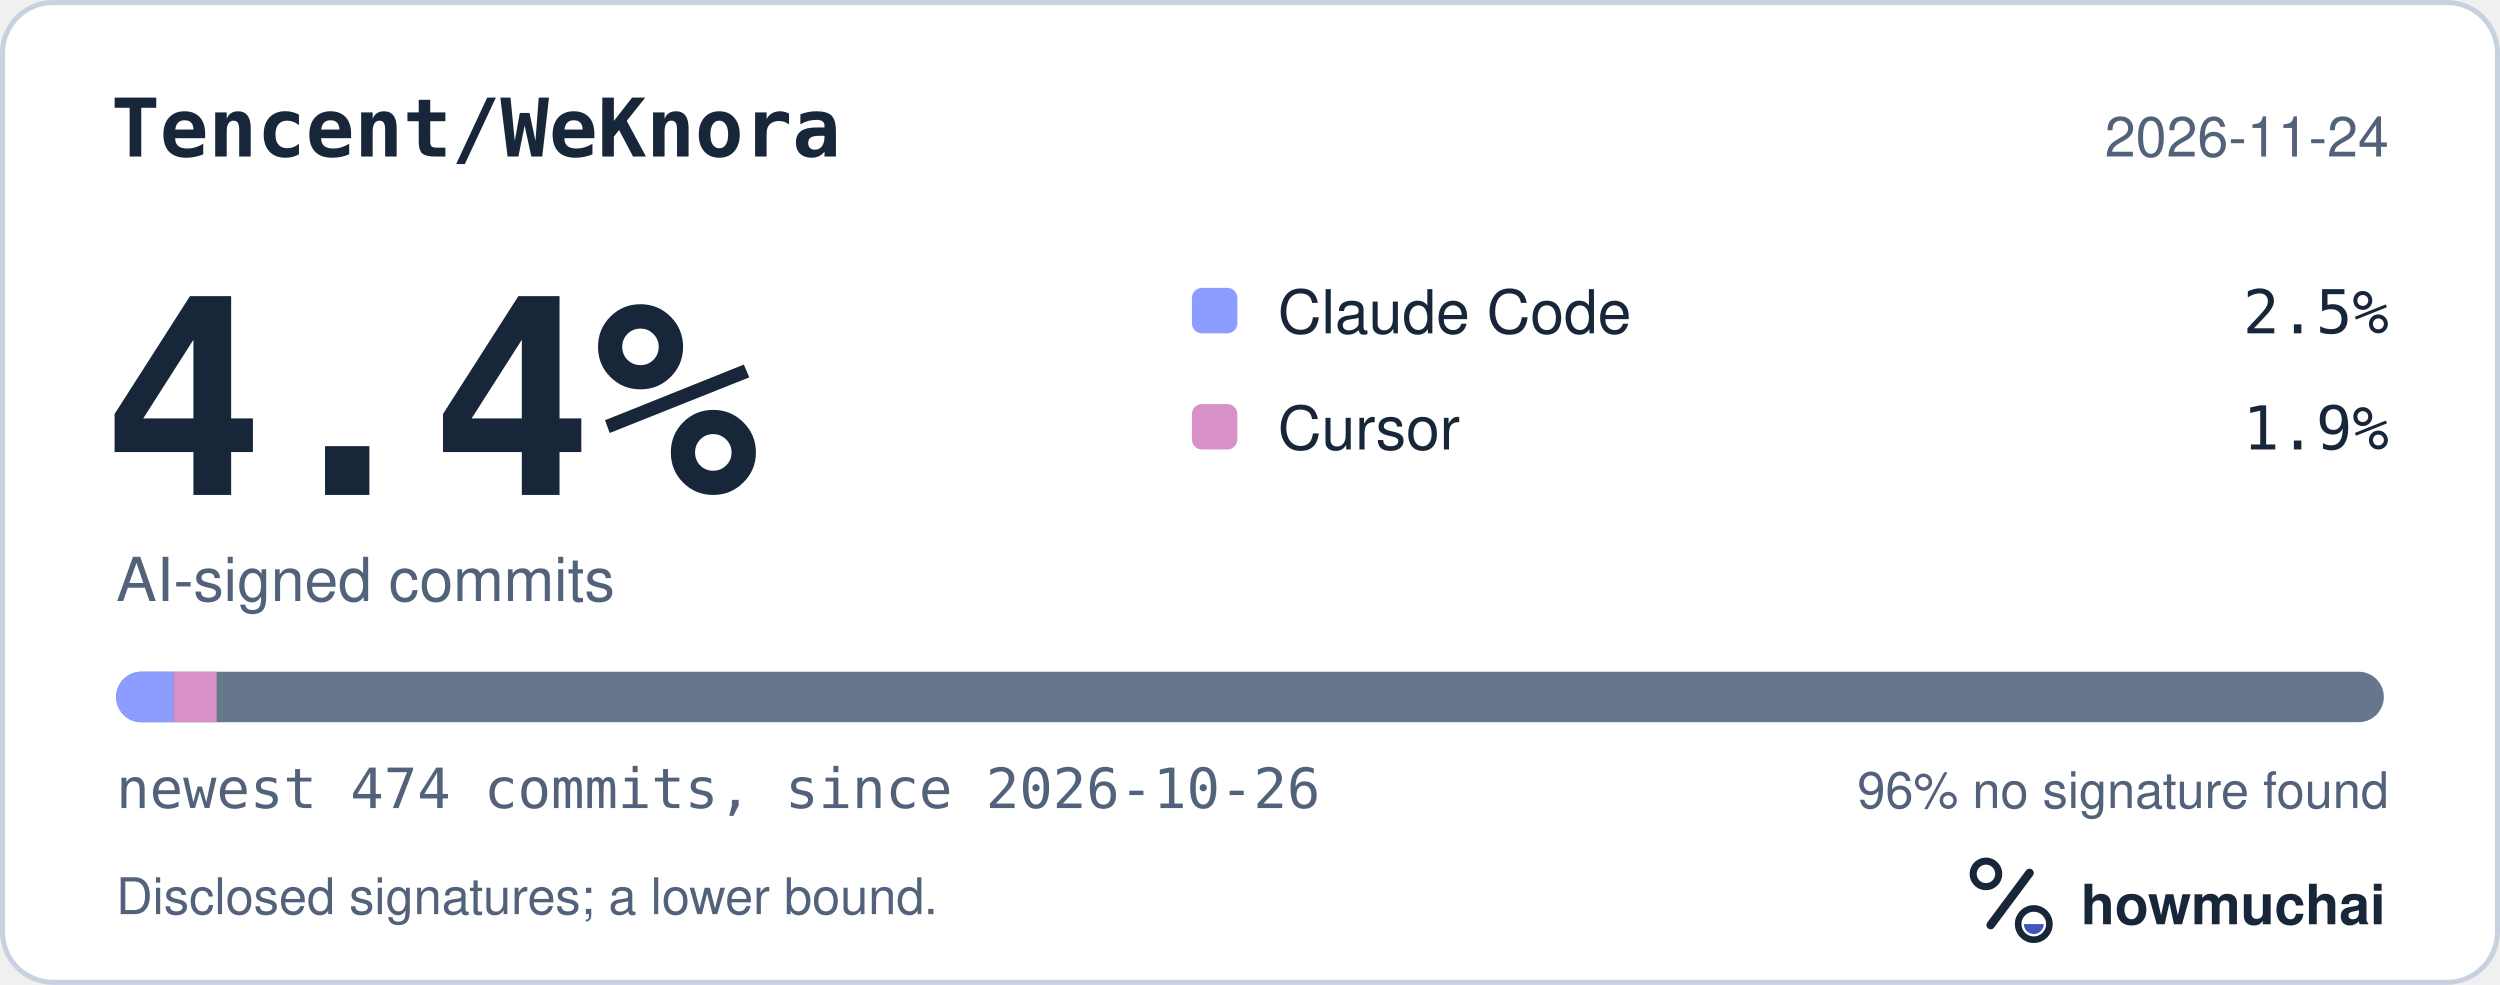
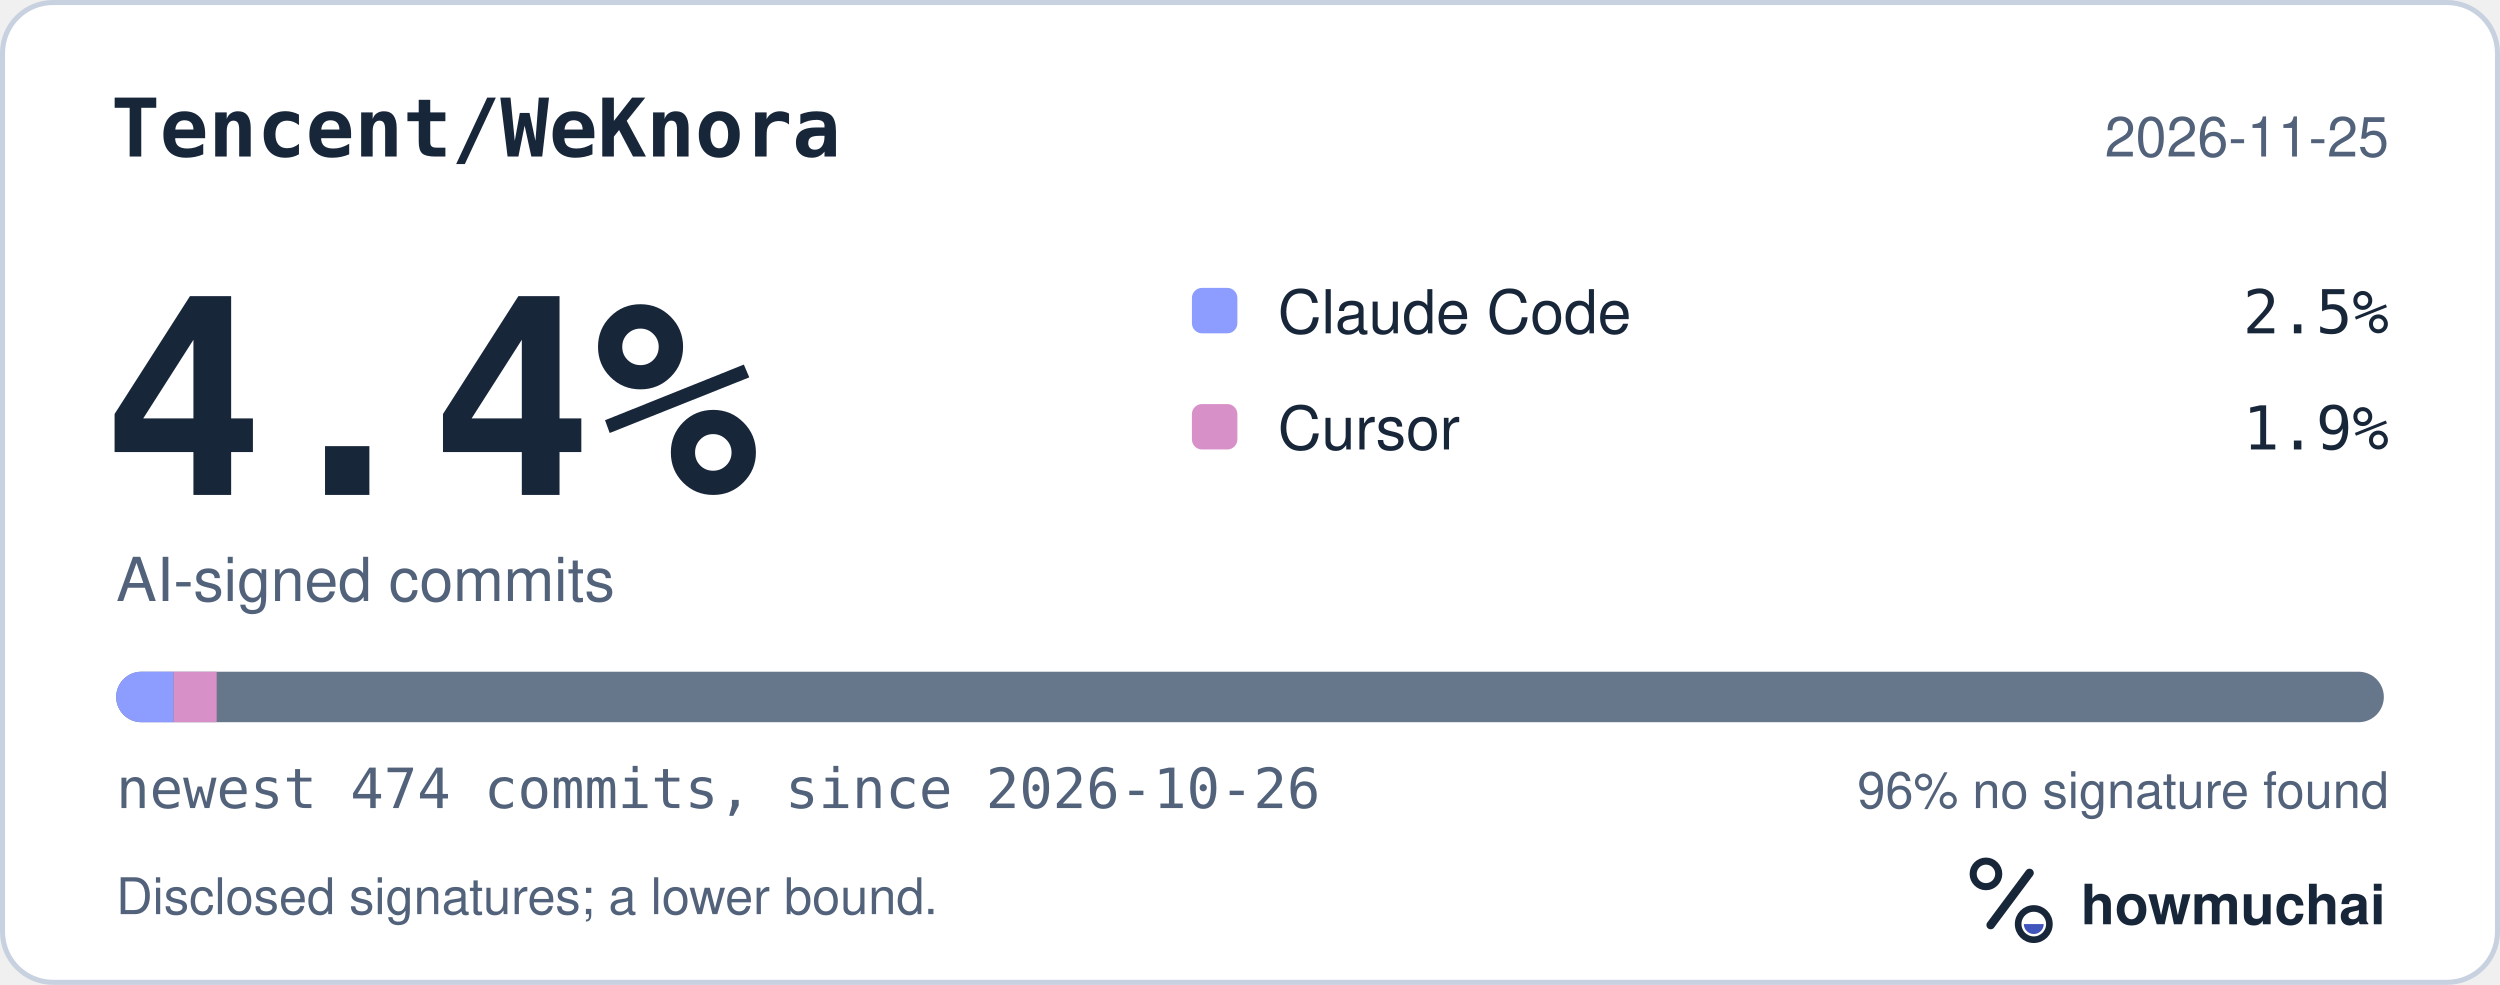
<svg xmlns="http://www.w3.org/2000/svg" width="495" height="195" viewBox="0 0 495 195" role="img" aria-labelledby="hm-t hm-d">
  <rect x="0.5" y="0.5" width="494" height="194" rx="10" fill="#FFFFFF" stroke="#C7D1DF" />
  <text x="22" y="31" fill="#18263A" font-family="ui-monospace, SF Mono, Menlo, Consolas, IBM Plex Mono, monospace" font-size="16" font-weight="600">Tencent/WeKnora</text>
-   <text x="473" y="31" fill="#52627A" font-family="-apple-system, BlinkMacSystemFont, Segoe UI, Helvetica, Arial, Fira Sans, sans-serif" font-size="11" text-anchor="end">2026-11-24</text>
+   <text x="473" y="31" fill="#52627A" font-family="-apple-system, BlinkMacSystemFont, Segoe UI, Helvetica, Arial, Fira Sans, sans-serif" font-size="11" text-anchor="end">2026-11-25</text>
  <text x="20" y="98" fill="#18263A" font-family="ui-monospace, SF Mono, Menlo, Consolas, IBM Plex Mono, monospace" font-size="54" font-weight="700">4.4%</text>
  <text x="23" y="119" fill="#52627A" font-family="-apple-system, BlinkMacSystemFont, Segoe UI, Helvetica, Arial, Fira Sans, sans-serif" font-size="12">AI-signed commits</text>
  <rect x="236" y="57" width="9" height="9" rx="2" fill="#8D9DFF" />
  <text x="253" y="66" fill="#18263A" font-family="-apple-system, BlinkMacSystemFont, Segoe UI, Helvetica, Arial, Fira Sans, sans-serif" font-size="12">Claude Code</text>
  <text x="473" y="66" fill="#18263A" font-family="ui-monospace, SF Mono, Menlo, Consolas, IBM Plex Mono, monospace" font-size="12" text-anchor="end">2.5%</text>
  <rect x="236" y="80" width="9" height="9" rx="2" fill="#D891C8" />
  <text x="253" y="89" fill="#18263A" font-family="-apple-system, BlinkMacSystemFont, Segoe UI, Helvetica, Arial, Fira Sans, sans-serif" font-size="12">Cursor</text>
  <text x="473" y="89" fill="#18263A" font-family="ui-monospace, SF Mono, Menlo, Consolas, IBM Plex Mono, monospace" font-size="12" text-anchor="end">1.9%</text>
  <defs>
    <clipPath id="hm-bar">
      <rect x="23" y="133" width="449" height="10" rx="5" />
    </clipPath>
  </defs>
  <rect x="23" y="133" width="449" height="10" rx="5" fill="#66768B" />
  <g clip-path="url(#hm-bar)">
    <rect x="23.00" y="133" width="11.37" height="10" fill="#8D9DFF" />
    <rect x="34.37" y="133" width="8.53" height="10" fill="#D891C8" />
  </g>
  <text x="23" y="160" fill="#52627A" font-family="ui-monospace, SF Mono, Menlo, Consolas, IBM Plex Mono, monospace" font-size="11">newest 474 commits, since 2026-10-26</text>
  <text x="473" y="160" fill="#52627A" font-family="-apple-system, BlinkMacSystemFont, Segoe UI, Helvetica, Arial, Fira Sans, sans-serif" font-size="10" text-anchor="end">96% no signature found</text>
  <text x="23" y="181" fill="#52627A" font-family="-apple-system, BlinkMacSystemFont, Segoe UI, Helvetica, Arial, Fira Sans, sans-serif" font-size="10">Disclosed signatures; a lower bound.</text>
  <g transform="translate(386 166) scale(0.046875)">
    <circle cx="154" cy="150" r="54" fill="none" stroke="#18263A" stroke-width="30" />
    <path d="M174 366 338 146" fill="none" stroke="#18263A" stroke-width="36" stroke-linecap="round" />
    <circle cx="356" cy="362" r="66" fill="none" stroke="#18263A" stroke-width="28" />
    <path d="M314 362a42 42 0 0 0 84 0Z" fill="#4056BC" />
  </g>
  <text x="412" y="183" fill="#18263A" font-family="-apple-system, BlinkMacSystemFont, Segoe UI, Helvetica, Arial, Fira Sans, sans-serif" font-size="11" font-weight="650">howmuchai</text>
</svg>
